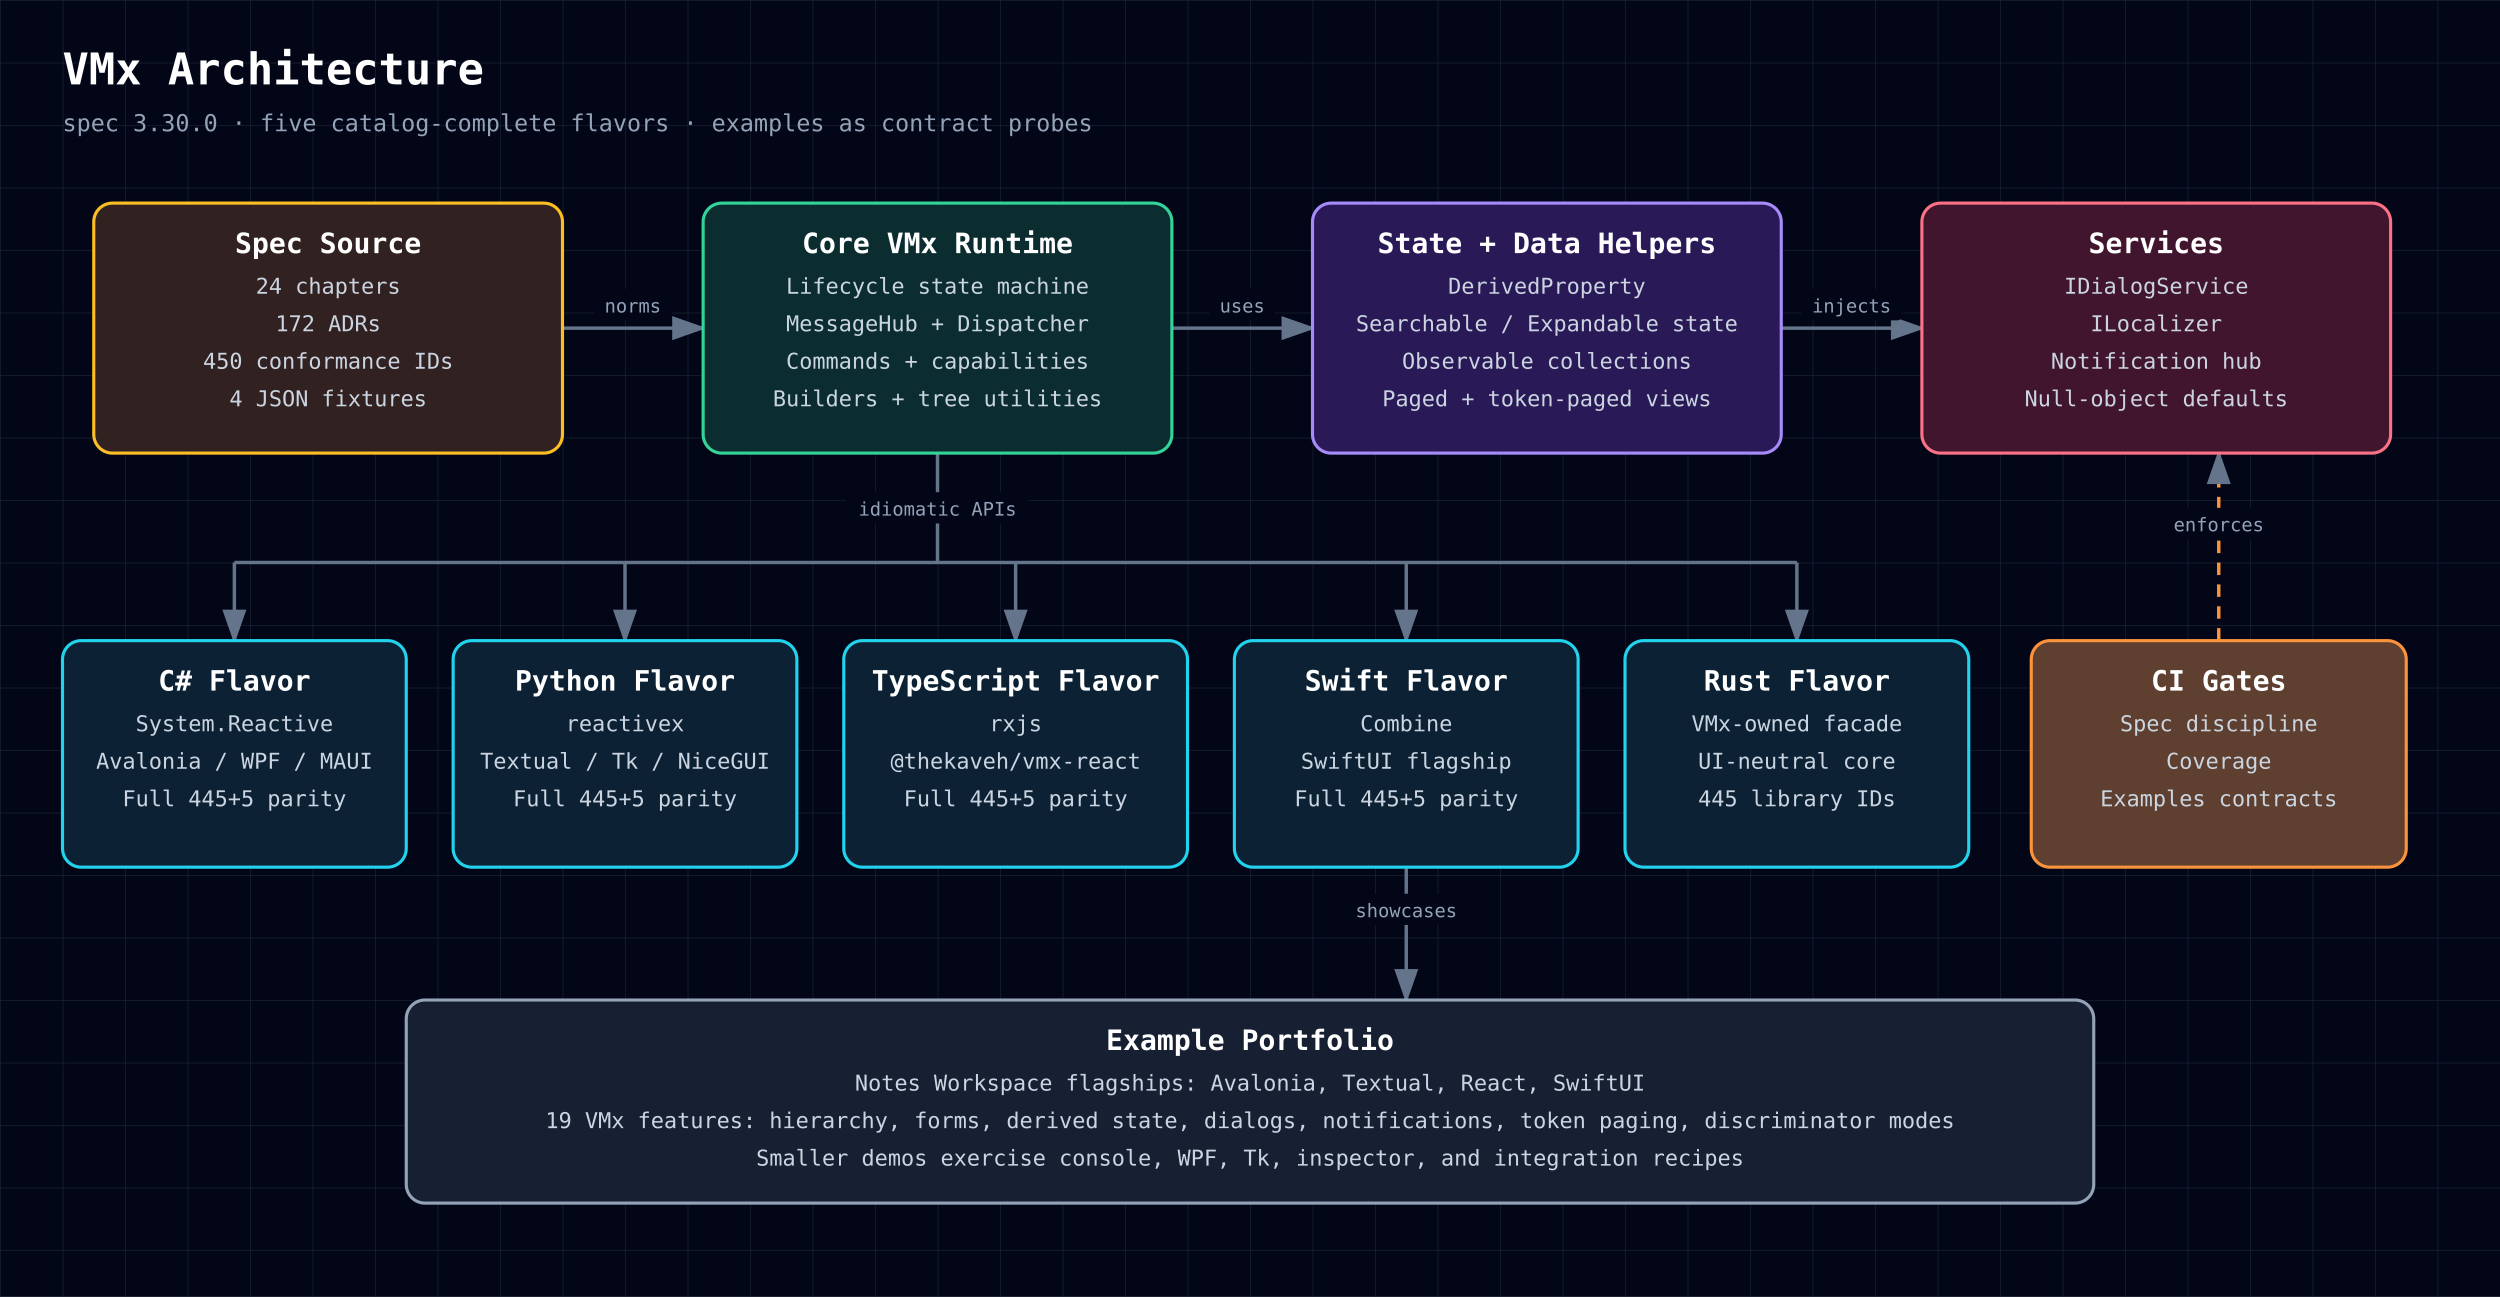
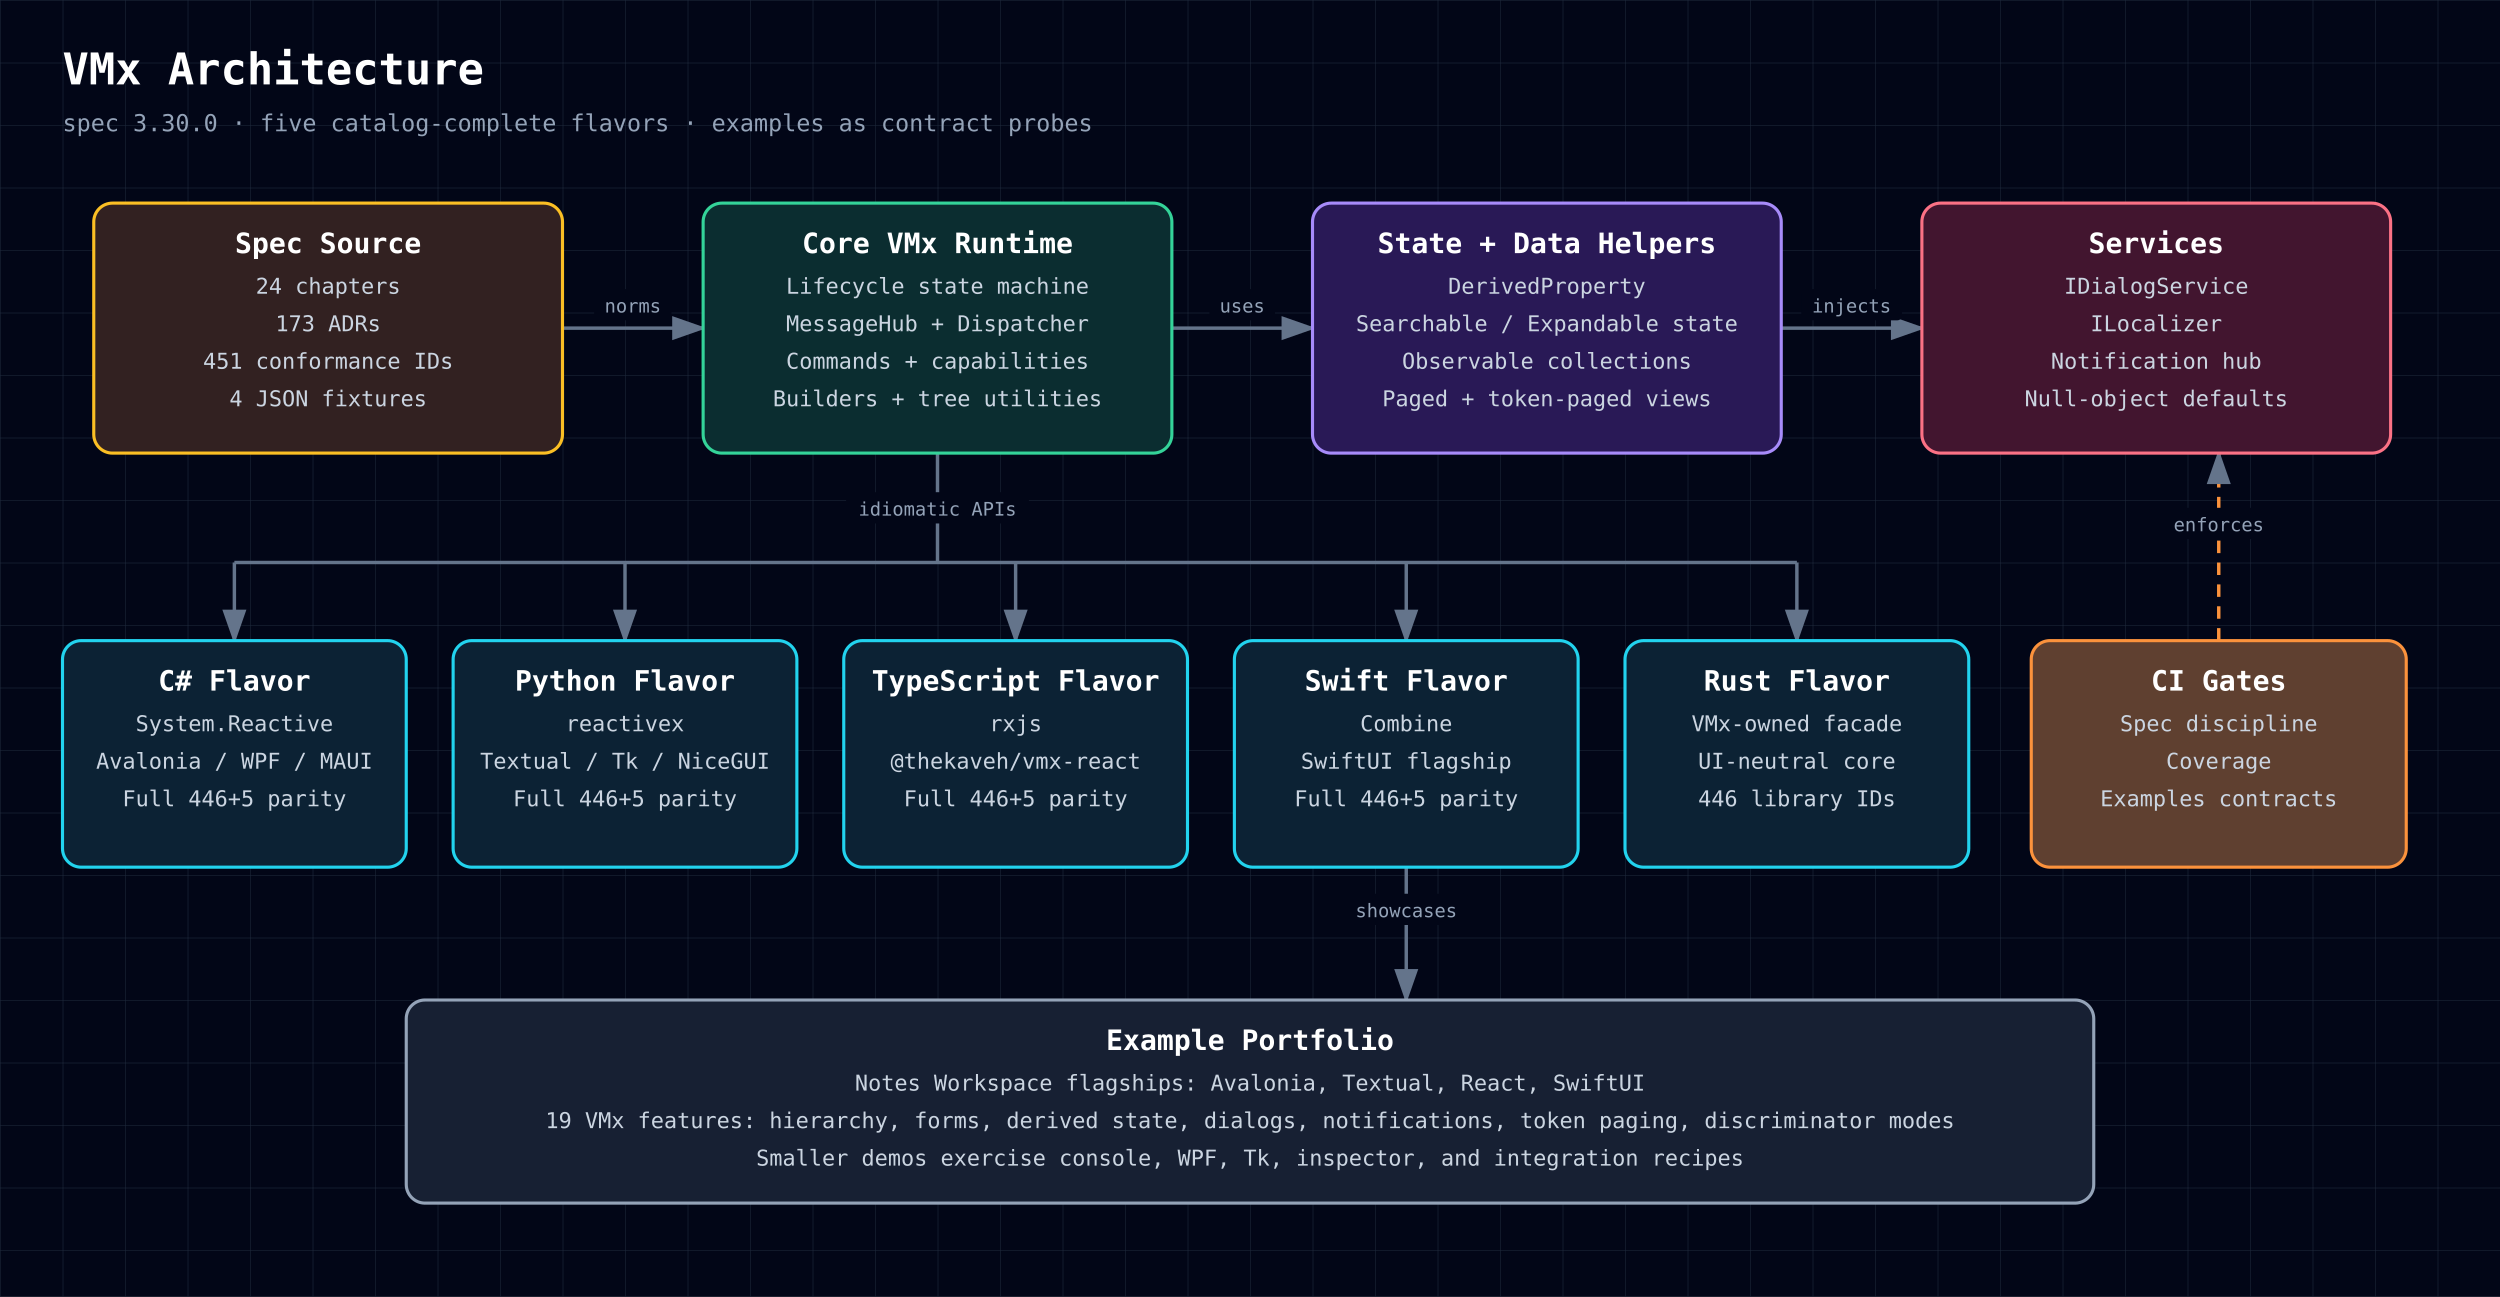
<svg xmlns="http://www.w3.org/2000/svg" width="1600" height="830" viewBox="0 0 1600 830" role="img" aria-labelledby="diagram-title diagram-description" style="font-family: 'JetBrains Mono', ui-monospace, SFMono-Regular, Menlo, Monaco, Consolas, monospace;">
  <defs>
    <style>text { font-family: 'JetBrains Mono', ui-monospace, SFMono-Regular, Menlo, Monaco, Consolas, monospace; }</style>
    <pattern id="grid" width="40" height="40" patternUnits="userSpaceOnUse">
      <path d="M 40 0 L 0 0 0 40" fill="none" stroke="#1e293b" stroke-width="0.7" />
    </pattern>
    <marker id="arrowhead" markerWidth="10" markerHeight="7" refX="9" refY="3.5" orient="auto">
      <polygon points="0 0, 10 3.5, 0 7" fill="#64748b" />
    </marker>
  </defs>
  <rect width="100%" height="100%" fill="#020617" />
  <rect width="100%" height="100%" fill="url(#grid)" />
  <text x="40" y="54" fill="white" font-size="28" font-weight="700" text-anchor="start">VMx Architecture</text>
  <text x="40" y="84" fill="#94a3b8" font-size="15" font-weight="400" text-anchor="start">spec 3.30.0 · five catalog-complete flavors · examples as contract probes</text>
  <path d="M360,210 C405,210 405,210 450,210" fill="none" stroke="#64748b" stroke-width="2.2" marker-end="url(#arrowhead)" />
  <rect x="380.2" y="185" width="49.5" height="20" rx="3" fill="#020617" />
  <text x="405" y="200" fill="#94a3b8" font-size="12" font-weight="400" text-anchor="middle">norms</text>
  <path d="M750,210 C795,210 795,210 840,210" fill="none" stroke="#64748b" stroke-width="2.2" marker-end="url(#arrowhead)" />
  <rect x="774.0" y="185" width="42.0" height="20" rx="3" fill="#020617" />
  <text x="795" y="200" fill="#94a3b8" font-size="12" font-weight="400" text-anchor="middle">uses</text>
  <path d="M1140,210 C1185,210 1185,210 1230,210" fill="none" stroke="#64748b" stroke-width="2.2" marker-end="url(#arrowhead)" />
  <rect x="1152.8" y="185" width="64.5" height="20" rx="3" fill="#020617" />
  <text x="1185" y="200" fill="#94a3b8" font-size="12" font-weight="400" text-anchor="middle">injects</text>
  <path d="M600,290 L600,360" fill="none" stroke="#64748b" stroke-width="2.2" />
  <rect x="541.5" y="315" width="117.0" height="20" rx="3" fill="#020617" />
  <text x="600" y="330" fill="#94a3b8" font-size="12" font-weight="400" text-anchor="middle">idiomatic APIs</text>
  <path d="M150,360 L1150,360" fill="none" stroke="#64748b" stroke-width="2.2" />
  <path d="M150,360 L150,410" fill="none" stroke="#64748b" stroke-width="2.2" marker-end="url(#arrowhead)" />
  <path d="M400,360 L400,410" fill="none" stroke="#64748b" stroke-width="2.2" marker-end="url(#arrowhead)" />
  <path d="M650,360 L650,410" fill="none" stroke="#64748b" stroke-width="2.2" marker-end="url(#arrowhead)" />
  <path d="M900,360 L900,410" fill="none" stroke="#64748b" stroke-width="2.2" marker-end="url(#arrowhead)" />
  <path d="M1150,360 L1150,410" fill="none" stroke="#64748b" stroke-width="2.2" marker-end="url(#arrowhead)" />
  <path d="M1420,410 C1420,410 1420,290 1420,290" fill="none" stroke="#fb923c" stroke-width="2.2" marker-end="url(#arrowhead)" stroke-dasharray="8 6" />
  <rect x="1384.0" y="325" width="72.0" height="20" rx="3" fill="#020617" />
  <text x="1420" y="340" fill="#94a3b8" font-size="12" font-weight="400" text-anchor="middle">enforces</text>
  <path d="M900,555 C900,555 900,640 900,640" fill="none" stroke="#64748b" stroke-width="2.2" marker-end="url(#arrowhead)" />
  <rect x="860.2" y="572" width="79.5" height="20" rx="3" fill="#020617" />
  <text x="900" y="587" fill="#94a3b8" font-size="12" font-weight="400" text-anchor="middle">showcases</text>
  <rect x="60" y="130" width="300" height="160" rx="12" fill="#0f172a" />
  <rect x="60" y="130" width="300" height="160" rx="12" fill="rgba(120, 53, 15, 0.34)" stroke="#fbbf24" stroke-width="2" />
  <text x="210" y="162" fill="white" font-size="18" font-weight="700" text-anchor="middle">Spec Source</text>
  <text x="210" y="188" fill="#cbd5e1" font-size="14" font-weight="400" text-anchor="middle">24 chapters</text>
-   <text x="210" y="212" fill="#cbd5e1" font-size="14" font-weight="400" text-anchor="middle">172 ADRs</text>
-   <text x="210" y="236" fill="#cbd5e1" font-size="14" font-weight="400" text-anchor="middle">450 conformance IDs</text>
+   <text x="210" y="212" fill="#cbd5e1" font-size="14" font-weight="400" text-anchor="middle">173 ADRs</text>
+   <text x="210" y="236" fill="#cbd5e1" font-size="14" font-weight="400" text-anchor="middle">451 conformance IDs</text>
  <text x="210" y="260" fill="#cbd5e1" font-size="14" font-weight="400" text-anchor="middle">4 JSON fixtures</text>
  <rect x="450" y="130" width="300" height="160" rx="12" fill="#0f172a" />
  <rect x="450" y="130" width="300" height="160" rx="12" fill="rgba(6, 78, 59, 0.42)" stroke="#34d399" stroke-width="2" />
  <text x="600" y="162" fill="white" font-size="18" font-weight="700" text-anchor="middle">Core VMx Runtime</text>
  <text x="600" y="188" fill="#cbd5e1" font-size="14" font-weight="400" text-anchor="middle">Lifecycle state machine</text>
  <text x="600" y="212" fill="#cbd5e1" font-size="14" font-weight="400" text-anchor="middle">MessageHub + Dispatcher</text>
  <text x="600" y="236" fill="#cbd5e1" font-size="14" font-weight="400" text-anchor="middle">Commands + capabilities</text>
  <text x="600" y="260" fill="#cbd5e1" font-size="14" font-weight="400" text-anchor="middle">Builders + tree utilities</text>
  <rect x="840" y="130" width="300" height="160" rx="12" fill="#0f172a" />
  <rect x="840" y="130" width="300" height="160" rx="12" fill="rgba(76, 29, 149, 0.42)" stroke="#a78bfa" stroke-width="2" />
  <text x="990" y="162" fill="white" font-size="18" font-weight="700" text-anchor="middle">State + Data Helpers</text>
  <text x="990" y="188" fill="#cbd5e1" font-size="14" font-weight="400" text-anchor="middle">DerivedProperty</text>
  <text x="990" y="212" fill="#cbd5e1" font-size="14" font-weight="400" text-anchor="middle">Searchable / Expandable state</text>
  <text x="990" y="236" fill="#cbd5e1" font-size="14" font-weight="400" text-anchor="middle">Observable collections</text>
  <text x="990" y="260" fill="#cbd5e1" font-size="14" font-weight="400" text-anchor="middle">Paged + token-paged views</text>
  <rect x="1230" y="130" width="300" height="160" rx="12" fill="#0f172a" />
  <rect x="1230" y="130" width="300" height="160" rx="12" fill="rgba(136, 19, 55, 0.42)" stroke="#fb7185" stroke-width="2" />
  <text x="1380" y="162" fill="white" font-size="18" font-weight="700" text-anchor="middle">Services</text>
  <text x="1380" y="188" fill="#cbd5e1" font-size="14" font-weight="400" text-anchor="middle">IDialogService</text>
  <text x="1380" y="212" fill="#cbd5e1" font-size="14" font-weight="400" text-anchor="middle">ILocalizer</text>
  <text x="1380" y="236" fill="#cbd5e1" font-size="14" font-weight="400" text-anchor="middle">Notification hub</text>
  <text x="1380" y="260" fill="#cbd5e1" font-size="14" font-weight="400" text-anchor="middle">Null-object defaults</text>
  <rect x="40" y="410" width="220" height="145" rx="12" fill="#0f172a" />
  <rect x="40" y="410" width="220" height="145" rx="12" fill="rgba(8, 51, 68, 0.42)" stroke="#22d3ee" stroke-width="2" />
  <text x="150" y="442" fill="white" font-size="18" font-weight="700" text-anchor="middle">C# Flavor</text>
  <text x="150" y="468" fill="#cbd5e1" font-size="14" font-weight="400" text-anchor="middle">System.Reactive</text>
  <text x="150" y="492" fill="#cbd5e1" font-size="14" font-weight="400" text-anchor="middle">Avalonia / WPF / MAUI</text>
-   <text x="150" y="516" fill="#cbd5e1" font-size="14" font-weight="400" text-anchor="middle">Full 445+5 parity</text>
+   <text x="150" y="516" fill="#cbd5e1" font-size="14" font-weight="400" text-anchor="middle">Full 446+5 parity</text>
  <rect x="290" y="410" width="220" height="145" rx="12" fill="#0f172a" />
  <rect x="290" y="410" width="220" height="145" rx="12" fill="rgba(8, 51, 68, 0.42)" stroke="#22d3ee" stroke-width="2" />
  <text x="400" y="442" fill="white" font-size="18" font-weight="700" text-anchor="middle">Python Flavor</text>
  <text x="400" y="468" fill="#cbd5e1" font-size="14" font-weight="400" text-anchor="middle">reactivex</text>
  <text x="400" y="492" fill="#cbd5e1" font-size="14" font-weight="400" text-anchor="middle">Textual / Tk / NiceGUI</text>
-   <text x="400" y="516" fill="#cbd5e1" font-size="14" font-weight="400" text-anchor="middle">Full 445+5 parity</text>
+   <text x="400" y="516" fill="#cbd5e1" font-size="14" font-weight="400" text-anchor="middle">Full 446+5 parity</text>
  <rect x="540" y="410" width="220" height="145" rx="12" fill="#0f172a" />
  <rect x="540" y="410" width="220" height="145" rx="12" fill="rgba(8, 51, 68, 0.42)" stroke="#22d3ee" stroke-width="2" />
  <text x="650" y="442" fill="white" font-size="18" font-weight="700" text-anchor="middle">TypeScript Flavor</text>
  <text x="650" y="468" fill="#cbd5e1" font-size="14" font-weight="400" text-anchor="middle">rxjs</text>
  <text x="650" y="492" fill="#cbd5e1" font-size="14" font-weight="400" text-anchor="middle">@thekaveh/vmx-react</text>
-   <text x="650" y="516" fill="#cbd5e1" font-size="14" font-weight="400" text-anchor="middle">Full 445+5 parity</text>
+   <text x="650" y="516" fill="#cbd5e1" font-size="14" font-weight="400" text-anchor="middle">Full 446+5 parity</text>
  <rect x="790" y="410" width="220" height="145" rx="12" fill="#0f172a" />
  <rect x="790" y="410" width="220" height="145" rx="12" fill="rgba(8, 51, 68, 0.42)" stroke="#22d3ee" stroke-width="2" />
  <text x="900" y="442" fill="white" font-size="18" font-weight="700" text-anchor="middle">Swift Flavor</text>
  <text x="900" y="468" fill="#cbd5e1" font-size="14" font-weight="400" text-anchor="middle">Combine</text>
  <text x="900" y="492" fill="#cbd5e1" font-size="14" font-weight="400" text-anchor="middle">SwiftUI flagship</text>
-   <text x="900" y="516" fill="#cbd5e1" font-size="14" font-weight="400" text-anchor="middle">Full 445+5 parity</text>
+   <text x="900" y="516" fill="#cbd5e1" font-size="14" font-weight="400" text-anchor="middle">Full 446+5 parity</text>
  <rect x="1040" y="410" width="220" height="145" rx="12" fill="#0f172a" />
  <rect x="1040" y="410" width="220" height="145" rx="12" fill="rgba(8, 51, 68, 0.42)" stroke="#22d3ee" stroke-width="2" />
  <text x="1150" y="442" fill="white" font-size="18" font-weight="700" text-anchor="middle">Rust Flavor</text>
  <text x="1150" y="468" fill="#cbd5e1" font-size="14" font-weight="400" text-anchor="middle">VMx-owned facade</text>
  <text x="1150" y="492" fill="#cbd5e1" font-size="14" font-weight="400" text-anchor="middle">UI-neutral core</text>
-   <text x="1150" y="516" fill="#cbd5e1" font-size="14" font-weight="400" text-anchor="middle">445 library IDs</text>
+   <text x="1150" y="516" fill="#cbd5e1" font-size="14" font-weight="400" text-anchor="middle">446 library IDs</text>
  <rect x="1300" y="410" width="240" height="145" rx="12" fill="#0f172a" />
  <rect x="1300" y="410" width="240" height="145" rx="12" fill="rgba(251, 146, 60, 0.34)" stroke="#fb923c" stroke-width="2" />
  <text x="1420" y="442" fill="white" font-size="18" font-weight="700" text-anchor="middle">CI Gates</text>
  <text x="1420" y="468" fill="#cbd5e1" font-size="14" font-weight="400" text-anchor="middle">Spec discipline</text>
  <text x="1420" y="492" fill="#cbd5e1" font-size="14" font-weight="400" text-anchor="middle">Coverage</text>
  <text x="1420" y="516" fill="#cbd5e1" font-size="14" font-weight="400" text-anchor="middle">Examples contracts</text>
  <rect x="260" y="640" width="1080" height="130" rx="12" fill="#0f172a" />
  <rect x="260" y="640" width="1080" height="130" rx="12" fill="rgba(30, 41, 59, 0.55)" stroke="#94a3b8" stroke-width="2" />
  <text x="800" y="672" fill="white" font-size="18" font-weight="700" text-anchor="middle">Example Portfolio</text>
  <text x="800" y="698" fill="#cbd5e1" font-size="14" font-weight="400" text-anchor="middle">Notes Workspace flagships: Avalonia, Textual, React, SwiftUI</text>
  <text x="800" y="722" fill="#cbd5e1" font-size="14" font-weight="400" text-anchor="middle">19 VMx features: hierarchy, forms, derived state, dialogs, notifications, token paging, discriminator modes</text>
  <text x="800" y="746" fill="#cbd5e1" font-size="14" font-weight="400" text-anchor="middle">Smaller demos exercise console, WPF, Tk, inspector, and integration recipes</text>
</svg>
